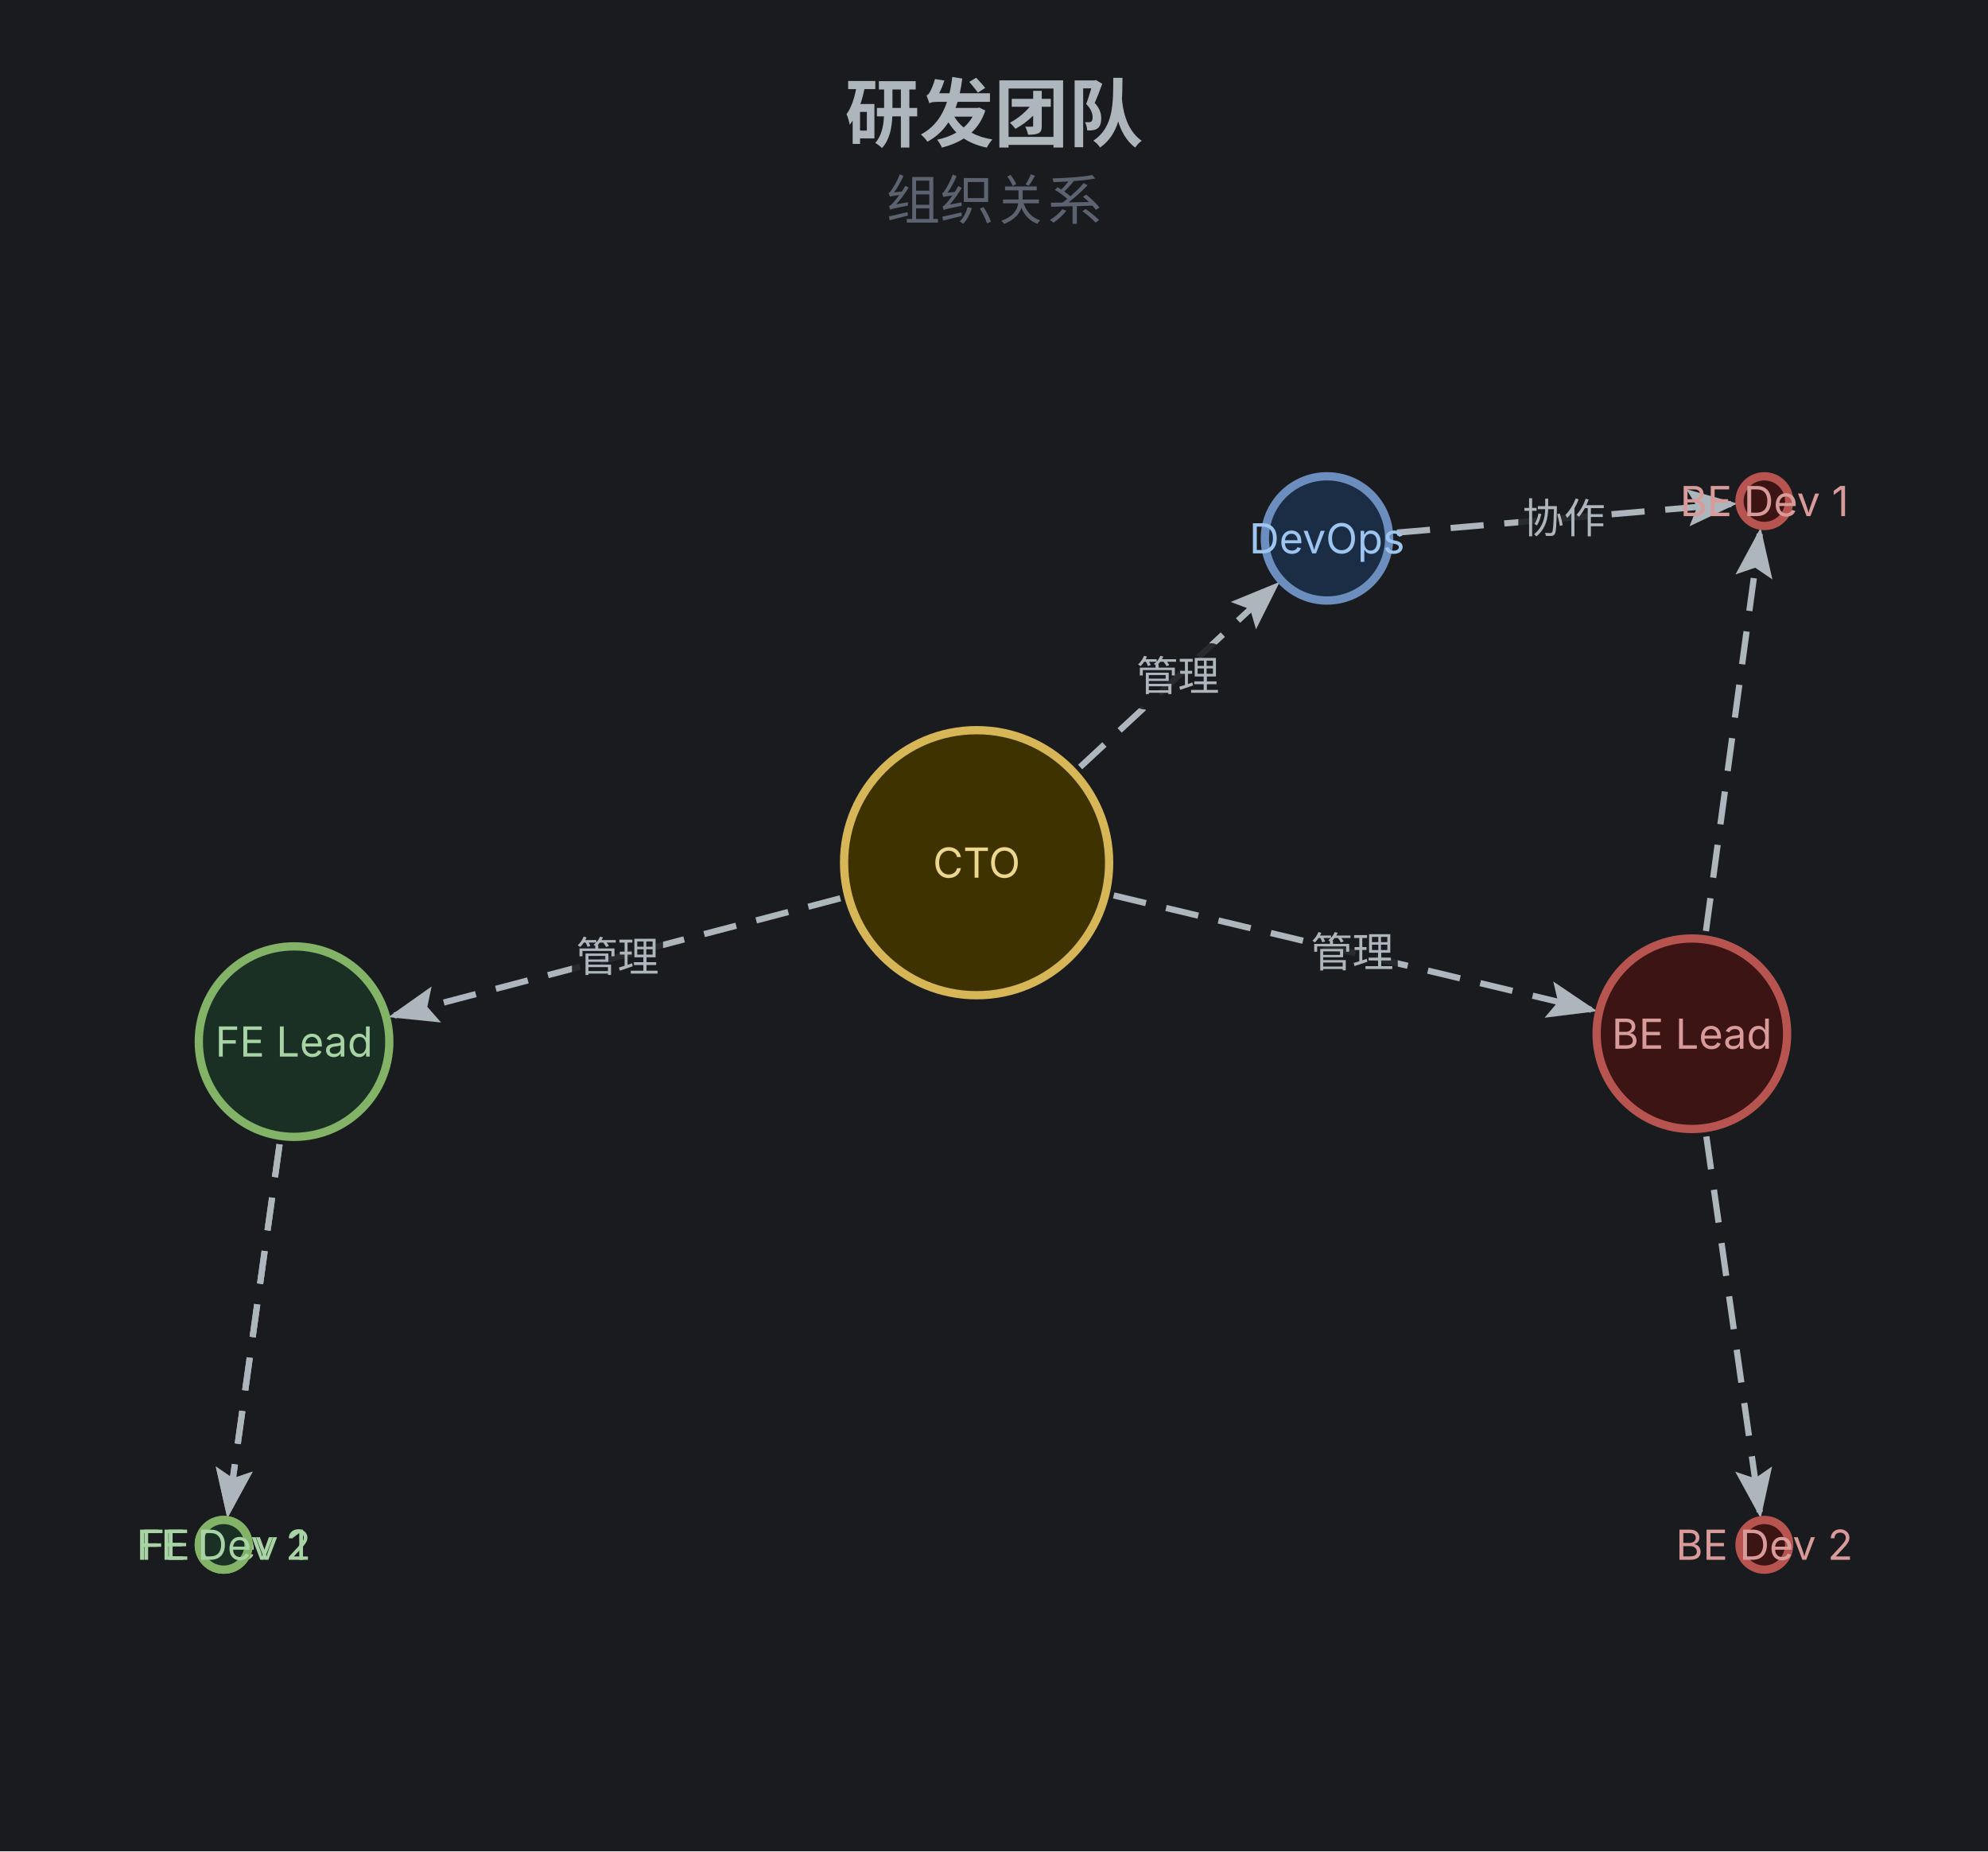
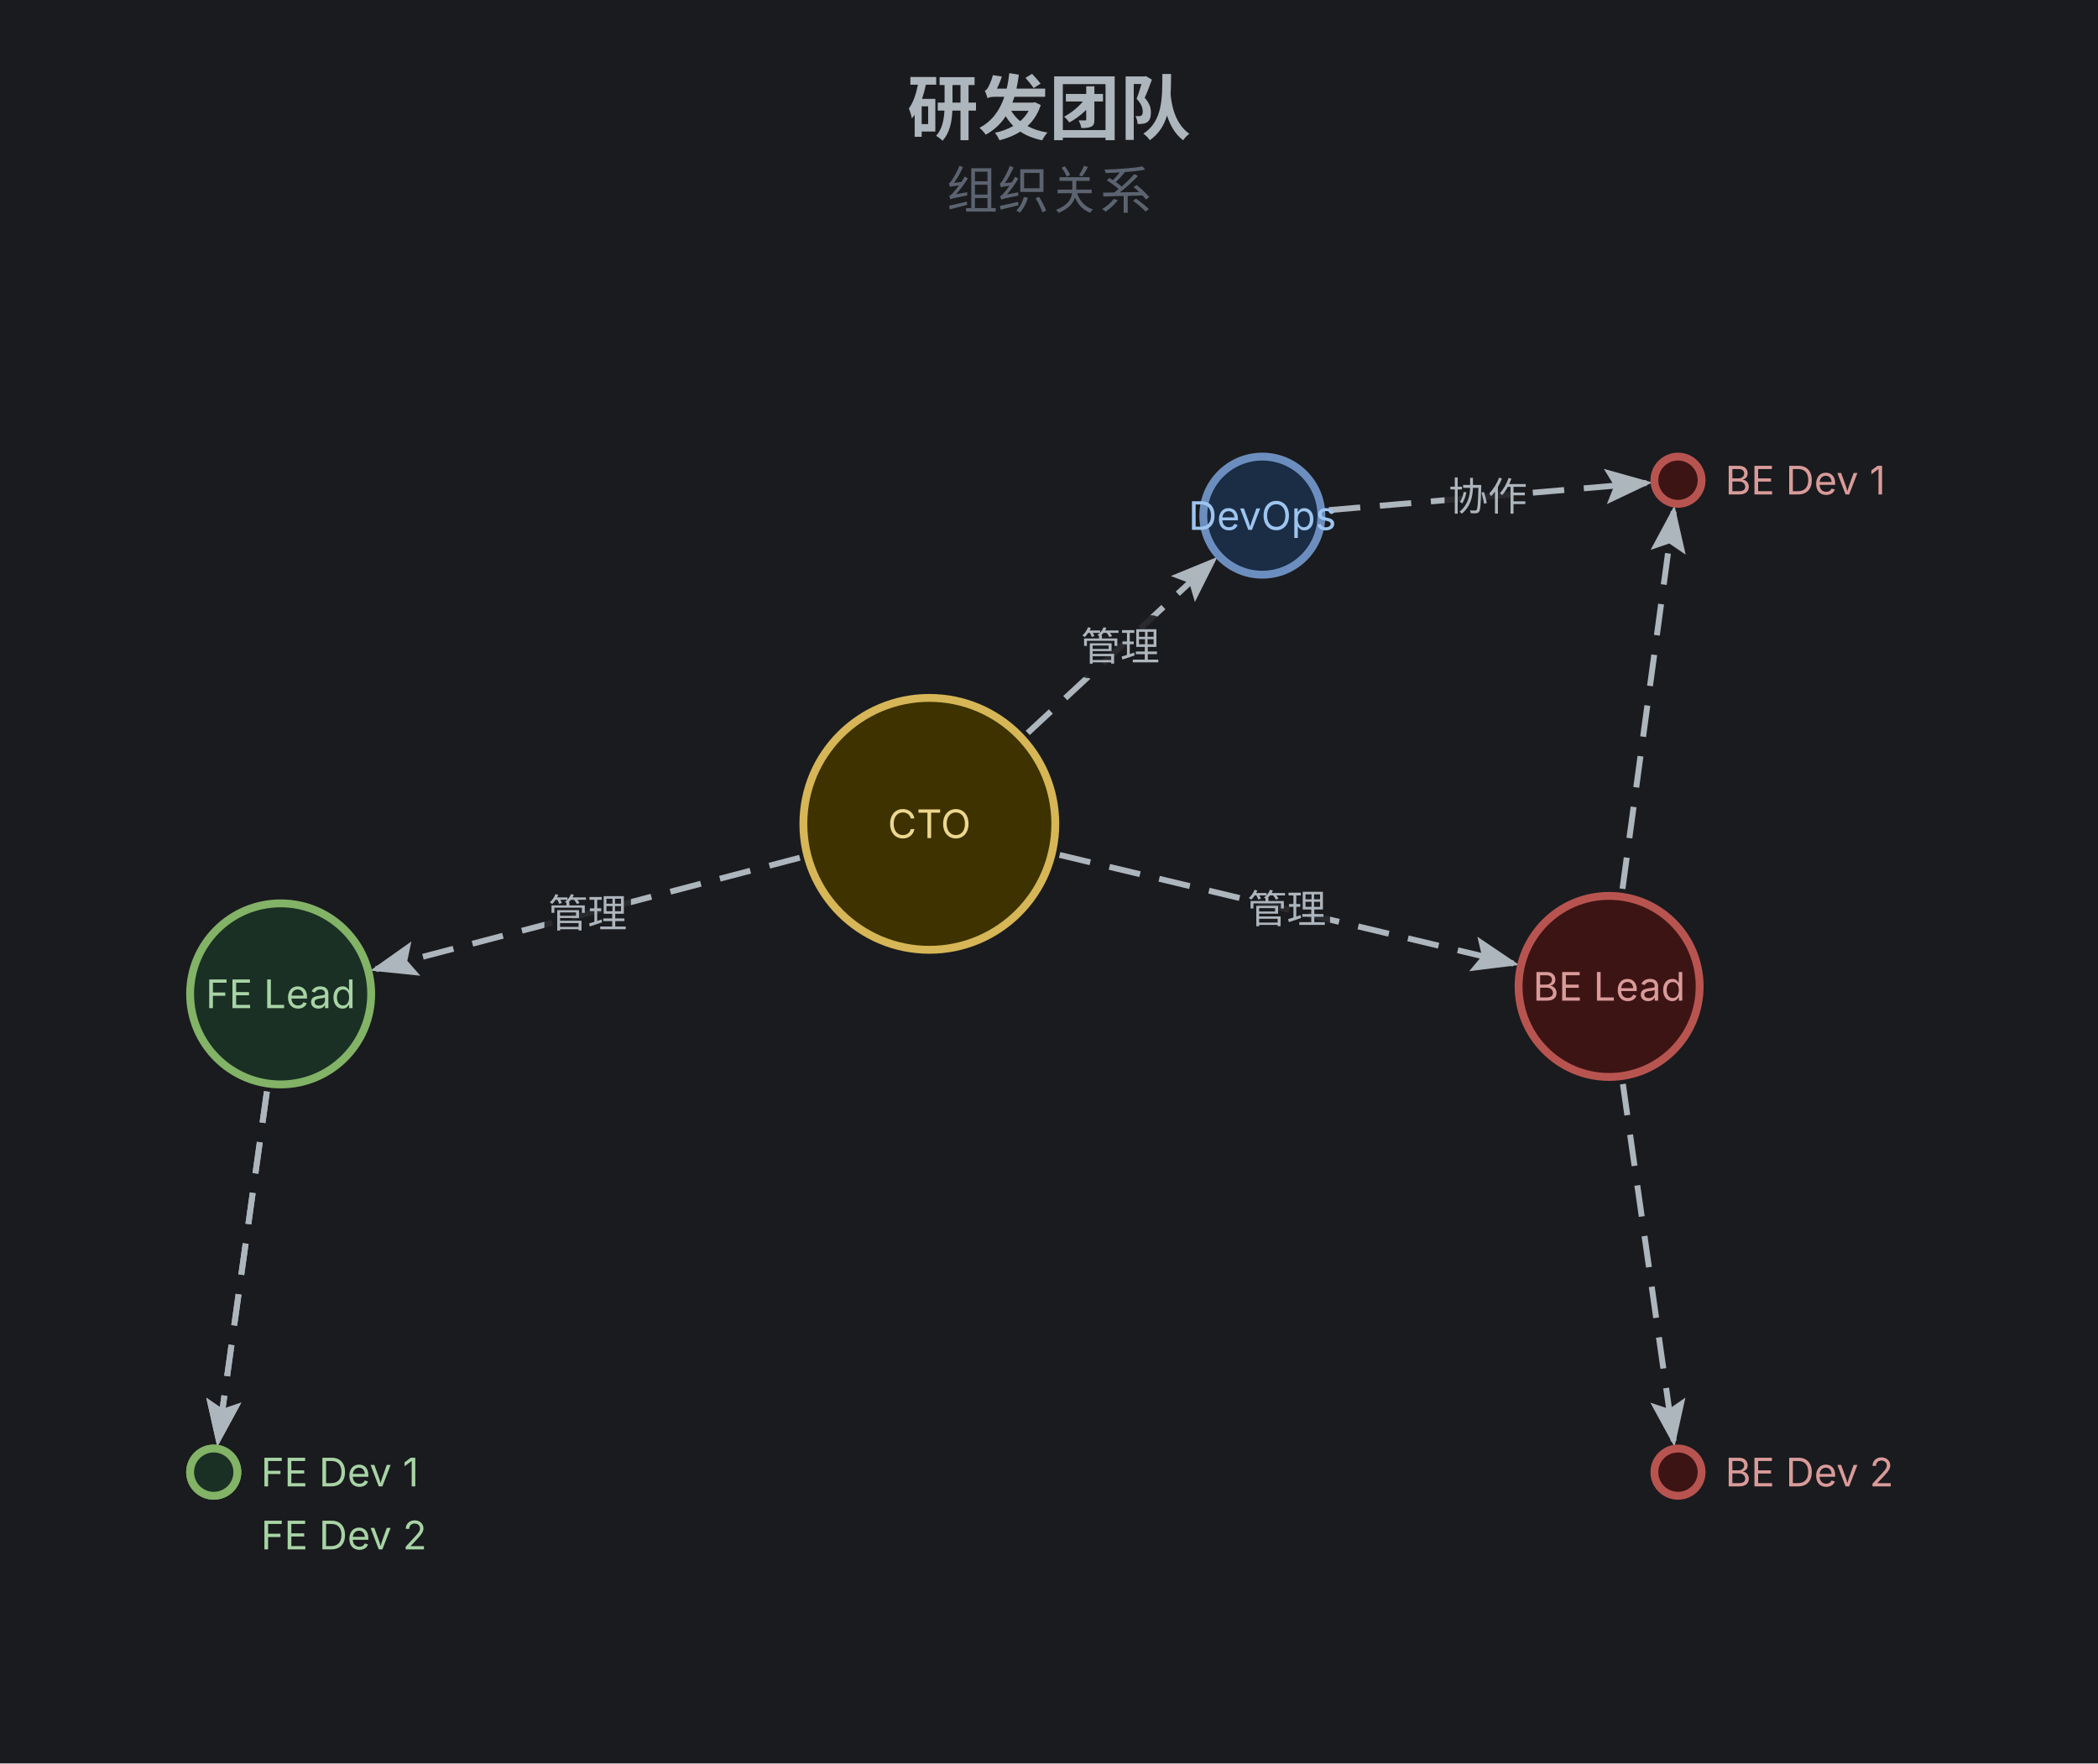
- <svg xmlns="http://www.w3.org/2000/svg" width="480" height="447" viewBox="0 0 480 447">
+ <svg xmlns="http://www.w3.org/2000/svg" width="533" height="448" viewBox="0 0 533 448">
  <rect width="100%" height="100%" fill="#1a1b1e" />
-   <text x="240" y="34" text-anchor="middle" font-family="Inter, system-ui, -apple-system, sans-serif" font-size="18" font-weight="700" fill="#adb5bd">研发团队</text>
-   <text x="240" y="53" text-anchor="middle" font-family="Inter, system-ui, -apple-system, sans-serif" font-size="13" fill="#5c6370">组织关系</text>
+   <text x="266.5" y="34" text-anchor="middle" font-family="Inter, system-ui, -apple-system, sans-serif" font-size="18" font-weight="700" fill="#adb5bd">研发团队</text>
+   <text x="266.5" y="53" text-anchor="middle" font-family="Inter, system-ui, -apple-system, sans-serif" font-size="13" fill="#5c6370">组织关系</text>
  <g class="network-diagram" transform="translate(0,67)">
    <defs>
      <marker id="net-1-arr" markerWidth="8" markerHeight="6" refX="7" refY="3" orient="auto" markerUnits="strokeWidth">
        <polygon points="0 0, 8 3, 0 6, 1.5 3" fill="#adb5bd" />
      </marker>
      <style>.net-1-edge{stroke-dasharray:8 5;animation:net-1-dash 1.2s linear infinite;}@keyframes net-1-dash{to{stroke-dashoffset:-26;}}</style>
    </defs>
-     <line x1="202.9" y1="149.9" x2="95.2" y2="178.2" stroke="#adb5bd" stroke-width="1.5" marker-end="url(#net-1-arr)" class="net-1-edge" />
-     <rect x="138.1" y="156.1" width="22" height="16" fill="#1a1b1e" rx="3" opacity="0.9" />
-     <text x="149.1" y="164.1" text-anchor="middle" dominant-baseline="middle" font-family="Inter, system-ui, -apple-system, sans-serif" font-size="10" fill="#adb5bd">管理</text>
-     <line x1="268.9" y1="149.2" x2="384.2" y2="176.8" stroke="#adb5bd" stroke-width="1.5" marker-end="url(#net-1-arr)" class="net-1-edge" />
-     <rect x="315.5" y="155" width="22" height="16" fill="#1a1b1e" rx="3" opacity="0.9" />
-     <text x="326.5" y="163" text-anchor="middle" dominant-baseline="middle" font-family="Inter, system-ui, -apple-system, sans-serif" font-size="10" fill="#adb5bd">管理</text>
-     <line x1="260.8" y1="118.2" x2="307.9" y2="74.5" stroke="#adb5bd" stroke-width="1.5" marker-end="url(#net-1-arr)" class="net-1-edge" />
-     <rect x="273.4" y="88.3" width="22" height="16" fill="#1a1b1e" rx="3" opacity="0.9" />
-     <text x="284.4" y="96.3" text-anchor="middle" dominant-baseline="middle" font-family="Inter, system-ui, -apple-system, sans-serif" font-size="10" fill="#adb5bd">管理</text>
-     <line x1="67.5" y1="209.3" x2="55.1" y2="298.1" stroke="#adb5bd" stroke-width="1.5" marker-end="url(#net-1-arr)" class="net-1-edge" />
-     <line x1="67.5" y1="209.3" x2="55.1" y2="298.1" stroke="#adb5bd" stroke-width="1.5" marker-end="url(#net-1-arr)" class="net-1-edge" />
-     <line x1="411.9" y1="157.8" x2="424.9" y2="61.9" stroke="#adb5bd" stroke-width="1.5" marker-end="url(#net-1-arr)" class="net-1-edge" />
-     <line x1="412" y1="207.4" x2="424.9" y2="298.1" stroke="#adb5bd" stroke-width="1.5" marker-end="url(#net-1-arr)" class="net-1-edge" />
-     <line x1="337.3" y1="61.6" x2="418" y2="54.7" stroke="#adb5bd" stroke-width="1.5" marker-end="url(#net-1-arr)" class="net-1-edge" />
-     <rect x="366.6" y="50.2" width="22" height="16" fill="#1a1b1e" rx="3" opacity="0.9" />
-     <text x="377.6" y="58.2" text-anchor="middle" dominant-baseline="middle" font-family="Inter, system-ui, -apple-system, sans-serif" font-size="10" fill="#adb5bd">协作</text>
-     <circle cx="235.8" cy="141.3" r="32" fill="#3d3200" stroke="#d6b656" stroke-width="2" />
-     <text x="235.8" y="141.3" text-anchor="middle" dominant-baseline="middle" font-family="Inter, system-ui, -apple-system, sans-serif" font-size="10" fill="#edd78f">CTO</text>
-     <circle cx="71" cy="184.5" r="23" fill="#1a3024" stroke="#82b366" stroke-width="2" />
-     <text x="71" y="184.5" text-anchor="middle" dominant-baseline="middle" font-family="Inter, system-ui, -apple-system, sans-serif" font-size="10" fill="#a8d4a5">FE Lead</text>
-     <circle cx="408.5" cy="182.6" r="23" fill="#3d1414" stroke="#b85450" stroke-width="2" />
-     <text x="408.5" y="182.6" text-anchor="middle" dominant-baseline="middle" font-family="Inter, system-ui, -apple-system, sans-serif" font-size="10" fill="#d99b99">BE Lead</text>
-     <circle cx="54" cy="306" r="6" fill="#1a3024" stroke="#82b366" stroke-width="2" />
-     <text x="54" y="306" text-anchor="middle" dominant-baseline="middle" font-family="Inter, system-ui, -apple-system, sans-serif" font-size="10" fill="#a8d4a5">FE Dev 1</text>
-     <circle cx="54" cy="306" r="6" fill="#1a3024" stroke="#82b366" stroke-width="2" />
-     <text x="54" y="306" text-anchor="middle" dominant-baseline="middle" font-family="Inter, system-ui, -apple-system, sans-serif" font-size="10" fill="#a8d4a5">FE Dev 2</text>
-     <circle cx="426" cy="54" r="6" fill="#3d1414" stroke="#b85450" stroke-width="2" />
-     <text x="426" y="54" text-anchor="middle" dominant-baseline="middle" font-family="Inter, system-ui, -apple-system, sans-serif" font-size="10" fill="#d99b99">BE Dev 1</text>
-     <circle cx="426" cy="306" r="6" fill="#3d1414" stroke="#b85450" stroke-width="2" />
-     <text x="426" y="306" text-anchor="middle" dominant-baseline="middle" font-family="Inter, system-ui, -apple-system, sans-serif" font-size="10" fill="#d99b99">BE Dev 2</text>
-     <circle cx="320.4" cy="63" r="15" fill="#1a2d45" stroke="#6c8ebf" stroke-width="2" />
-     <text x="320.4" y="63" text-anchor="middle" dominant-baseline="middle" font-family="Inter, system-ui, -apple-system, sans-serif" font-size="10" fill="#9ec5f0">DevOps</text>
+     <line x1="203.2" y1="150.9" x2="95.5" y2="179.2" stroke="#adb5bd" stroke-width="1.5" marker-end="url(#net-1-arr)" class="net-1-edge" />
+     <rect x="138.3" y="157.1" width="22" height="16" fill="#1a1b1e" rx="3" opacity="0.9" />
+     <text x="149.3" y="165.1" text-anchor="middle" dominant-baseline="middle" font-family="Inter, system-ui, -apple-system, sans-serif" font-size="10" fill="#adb5bd">管理</text>
+     <line x1="269.2" y1="150.2" x2="384.5" y2="177.8" stroke="#adb5bd" stroke-width="1.5" marker-end="url(#net-1-arr)" class="net-1-edge" />
+     <rect x="315.9" y="156" width="22" height="16" fill="#1a1b1e" rx="3" opacity="0.9" />
+     <text x="326.9" y="164" text-anchor="middle" dominant-baseline="middle" font-family="Inter, system-ui, -apple-system, sans-serif" font-size="10" fill="#adb5bd">管理</text>
+     <line x1="261.1" y1="119.2" x2="308.2" y2="75.5" stroke="#adb5bd" stroke-width="1.5" marker-end="url(#net-1-arr)" class="net-1-edge" />
+     <rect x="273.6" y="89.3" width="22" height="16" fill="#1a1b1e" rx="3" opacity="0.9" />
+     <text x="284.6" y="97.3" text-anchor="middle" dominant-baseline="middle" font-family="Inter, system-ui, -apple-system, sans-serif" font-size="10" fill="#adb5bd">管理</text>
+     <line x1="67.8" y1="210.3" x2="55.4" y2="299.1" stroke="#adb5bd" stroke-width="1.5" marker-end="url(#net-1-arr)" class="net-1-edge" />
+     <line x1="67.8" y1="210.3" x2="55.4" y2="299.1" stroke="#adb5bd" stroke-width="1.5" marker-end="url(#net-1-arr)" class="net-1-edge" />
+     <line x1="412.2" y1="158.8" x2="425.2" y2="62.9" stroke="#adb5bd" stroke-width="1.5" marker-end="url(#net-1-arr)" class="net-1-edge" />
+     <line x1="412.3" y1="208.4" x2="425.2" y2="299.1" stroke="#adb5bd" stroke-width="1.5" marker-end="url(#net-1-arr)" class="net-1-edge" />
+     <line x1="337.6" y1="62.6" x2="418.3" y2="55.7" stroke="#adb5bd" stroke-width="1.5" marker-end="url(#net-1-arr)" class="net-1-edge" />
+     <rect x="367" y="51.2" width="22" height="16" fill="#1a1b1e" rx="3" opacity="0.9" />
+     <text x="378" y="59.2" text-anchor="middle" dominant-baseline="middle" font-family="Inter, system-ui, -apple-system, sans-serif" font-size="10" fill="#adb5bd">协作</text>
+     <circle cx="236.1" cy="142.3" r="32" fill="#3d3200" stroke="#d6b656" stroke-width="2" />
+     <text x="236.1" y="142.3" text-anchor="middle" dominant-baseline="middle" font-family="Inter, system-ui, -apple-system, sans-serif" font-size="10" fill="#edd78f">CTO</text>
+     <circle cx="71.3" cy="185.5" r="23" fill="#1a3024" stroke="#82b366" stroke-width="2" />
+     <text x="71.3" y="185.5" text-anchor="middle" dominant-baseline="middle" font-family="Inter, system-ui, -apple-system, sans-serif" font-size="10" fill="#a8d4a5">FE Lead</text>
+     <circle cx="408.8" cy="183.6" r="23" fill="#3d1414" stroke="#b85450" stroke-width="2" />
+     <text x="408.8" y="183.6" text-anchor="middle" dominant-baseline="middle" font-family="Inter, system-ui, -apple-system, sans-serif" font-size="10" fill="#d99b99">BE Lead</text>
+     <circle cx="54.3" cy="307" r="6" fill="#1a3024" stroke="#82b366" stroke-width="2" />
+     <circle cx="54.3" cy="307" r="6" fill="#1a3024" stroke="#82b366" stroke-width="2" />
+     <circle cx="426.3" cy="55" r="6" fill="#3d1414" stroke="#b85450" stroke-width="2" />
+     <circle cx="426.3" cy="307" r="6" fill="#3d1414" stroke="#b85450" stroke-width="2" />
+     <circle cx="320.7" cy="64" r="15" fill="#1a2d45" stroke="#6c8ebf" stroke-width="2" />
+     <text x="320.7" y="64" text-anchor="middle" dominant-baseline="middle" font-family="Inter, system-ui, -apple-system, sans-serif" font-size="10" fill="#9ec5f0">DevOps</text>
+     <text x="438.3" y="55" text-anchor="start" dominant-baseline="middle" font-family="Inter, system-ui, -apple-system, sans-serif" font-size="10" fill="#d99b99">BE Dev 1</text>
+     <text x="66.3" y="307" text-anchor="start" dominant-baseline="middle" font-family="Inter, system-ui, -apple-system, sans-serif" font-size="10" fill="#a8d4a5">FE Dev 1</text>
+     <text x="66.3" y="323" text-anchor="start" dominant-baseline="middle" font-family="Inter, system-ui, -apple-system, sans-serif" font-size="10" fill="#a8d4a5">FE Dev 2</text>
+     <text x="438.3" y="307" text-anchor="start" dominant-baseline="middle" font-family="Inter, system-ui, -apple-system, sans-serif" font-size="10" fill="#d99b99">BE Dev 2</text>
  </g>
</svg>
